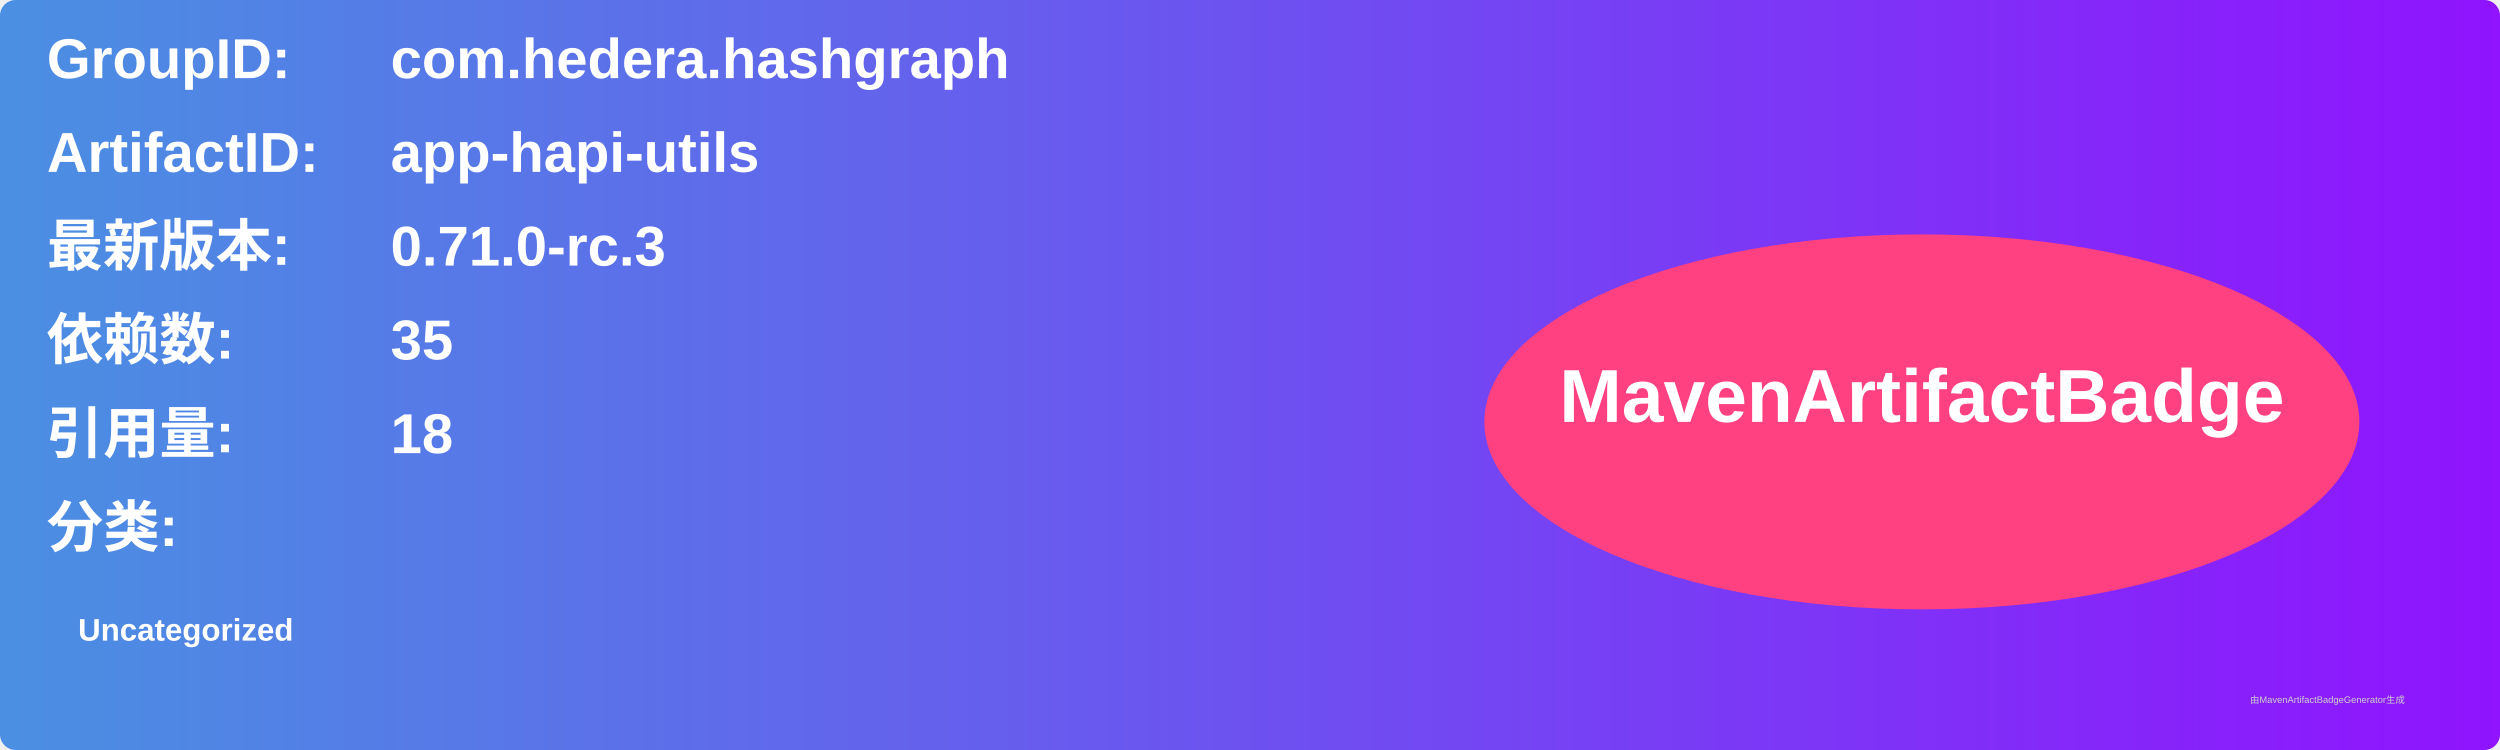
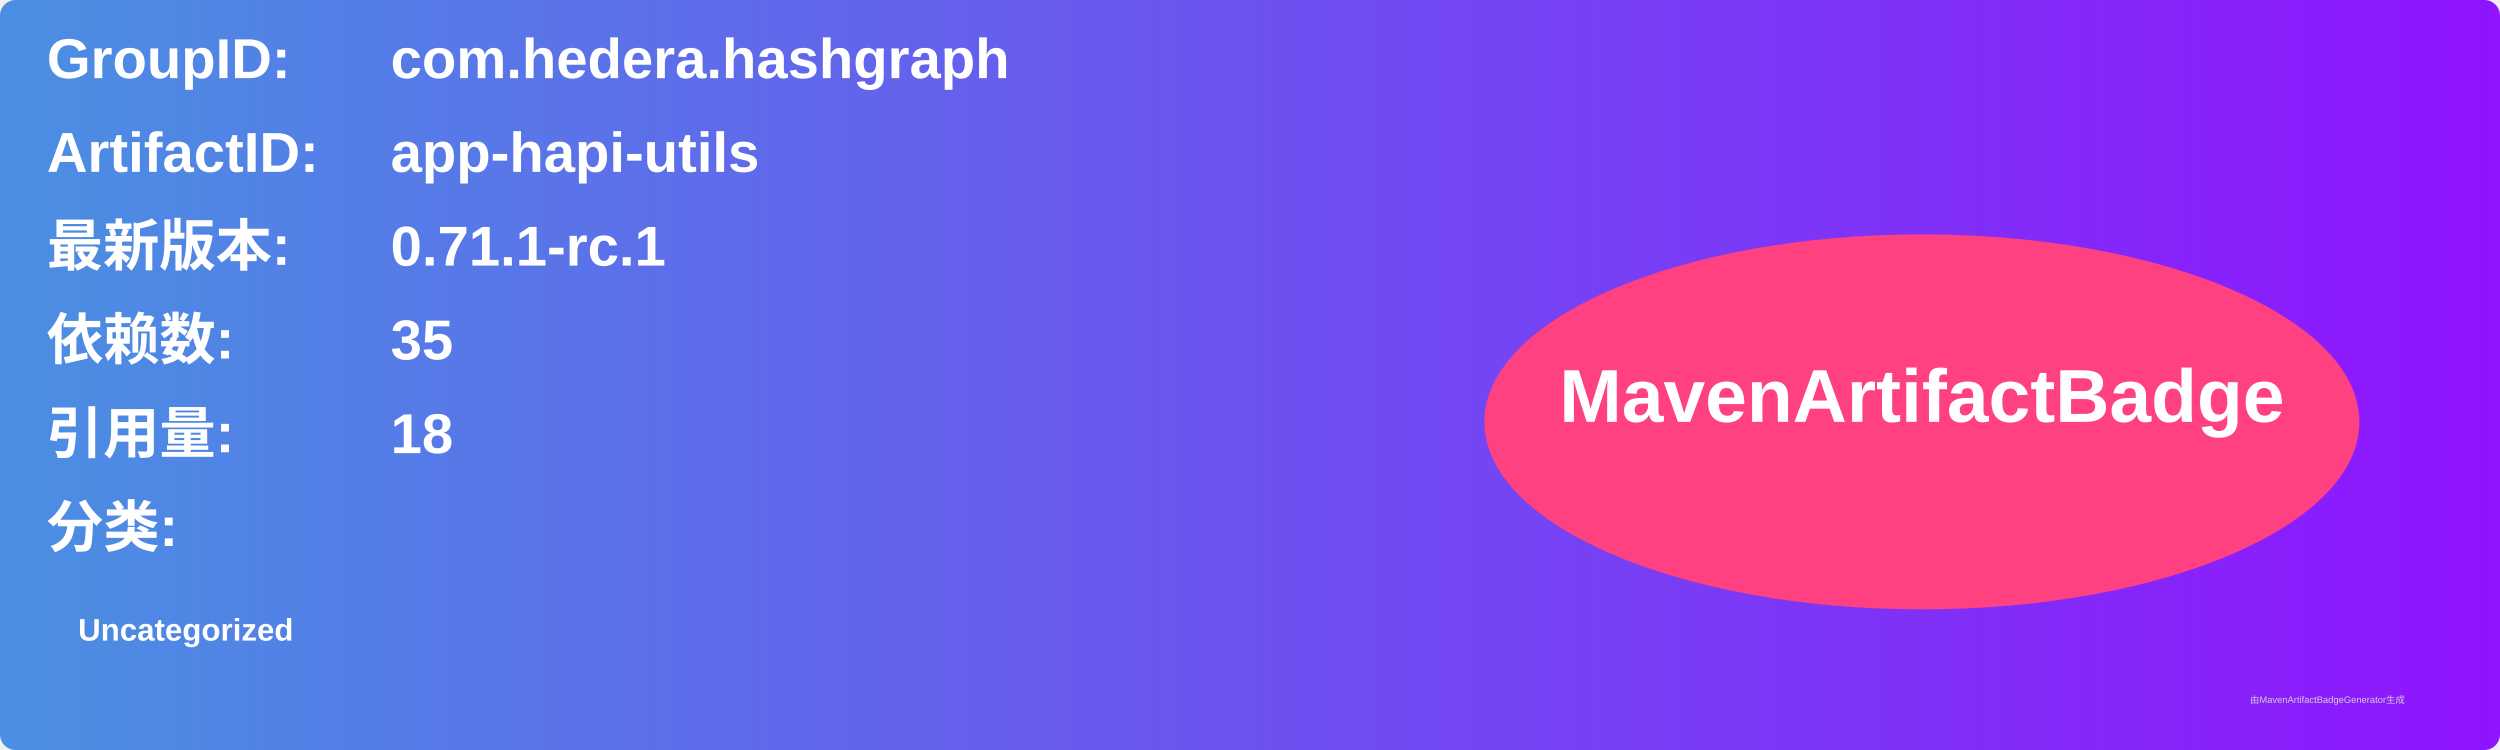
<svg xmlns="http://www.w3.org/2000/svg" width="800" height="240" viewBox="0 0 800 240">
  <linearGradient id="grad" x1="0%" y1="0%" x2="100%" y2="0%">
    <stop offset="0%" stop-color="#4a90e2" />
    <stop offset="100%" stop-color="#9013fe" />
  </linearGradient>
  <rect width="100%" height="100%" rx="5" ry="5" fill="url(#grad)" />
  <g transform="translate(15, 15)">
    <text x="0" y="10" font-family="Arial" font-size="18" fill="white" font-weight="bold" width="260">GroupID:</text>
    <text x="110" y="10" font-family="Arial" font-size="18" fill="white" font-weight="bold" width="460">com.hedera.hashgraph</text>
    <text x="0" y="40" font-family="Arial" font-size="18" fill="white" font-weight="bold" width="260">ArtifactID:</text>
    <text x="110" y="40" font-family="Arial" font-size="18" fill="white" font-weight="bold" width="460">app-hapi-utils</text>
    <text x="0" y="70" font-family="Arial" font-size="18" fill="white" font-weight="bold">最新版本:</text>
    <text x="110" y="70" font-family="Arial" font-size="18" fill="white" font-weight="bold">
-       <tspan font-weight="bold">0.71.0-rc.3</tspan>
+       <tspan font-weight="bold">0.71.1-rc.1</tspan>
    </text>
    <text x="0" y="100" font-family="Arial" font-size="18" fill="white" font-weight="bold">依赖数: </text>
    <text x="110" y="100" font-family="Arial" font-size="18" fill="white">
      <tspan font-weight="bold">35</tspan>
    </text>
    <text x="0" y="130" font-family="Arial" font-size="18" fill="white" font-weight="bold">引用量: </text>
    <text x="110" y="130" font-family="Arial" font-size="18" fill="white">
      <tspan font-weight="bold">18</tspan>
    </text>
    <text x="0" y="160" font-family="Arial" font-size="18" fill="white" font-weight="bold">分类:</text>
    <text x="10" y="190" font-family="Arial" font-size="10" fill="white">
      <tspan font-weight="bold">Uncategorized</tspan>
    </text>
    <ellipse cx="600" cy="120" rx="140" ry="60" fill="#ff4081" />
    <text x="600" y="120" text-anchor="middle" font-family="Arial" font-size="24" fill="white" font-weight="bold">MavenArtifactBadge</text>
  </g>
  <text x="720" y="225" font-family="Arial" font-size="3" fill="#d0d0d0">由MavenArtifactBadgeGenerator生成</text>
</svg>
